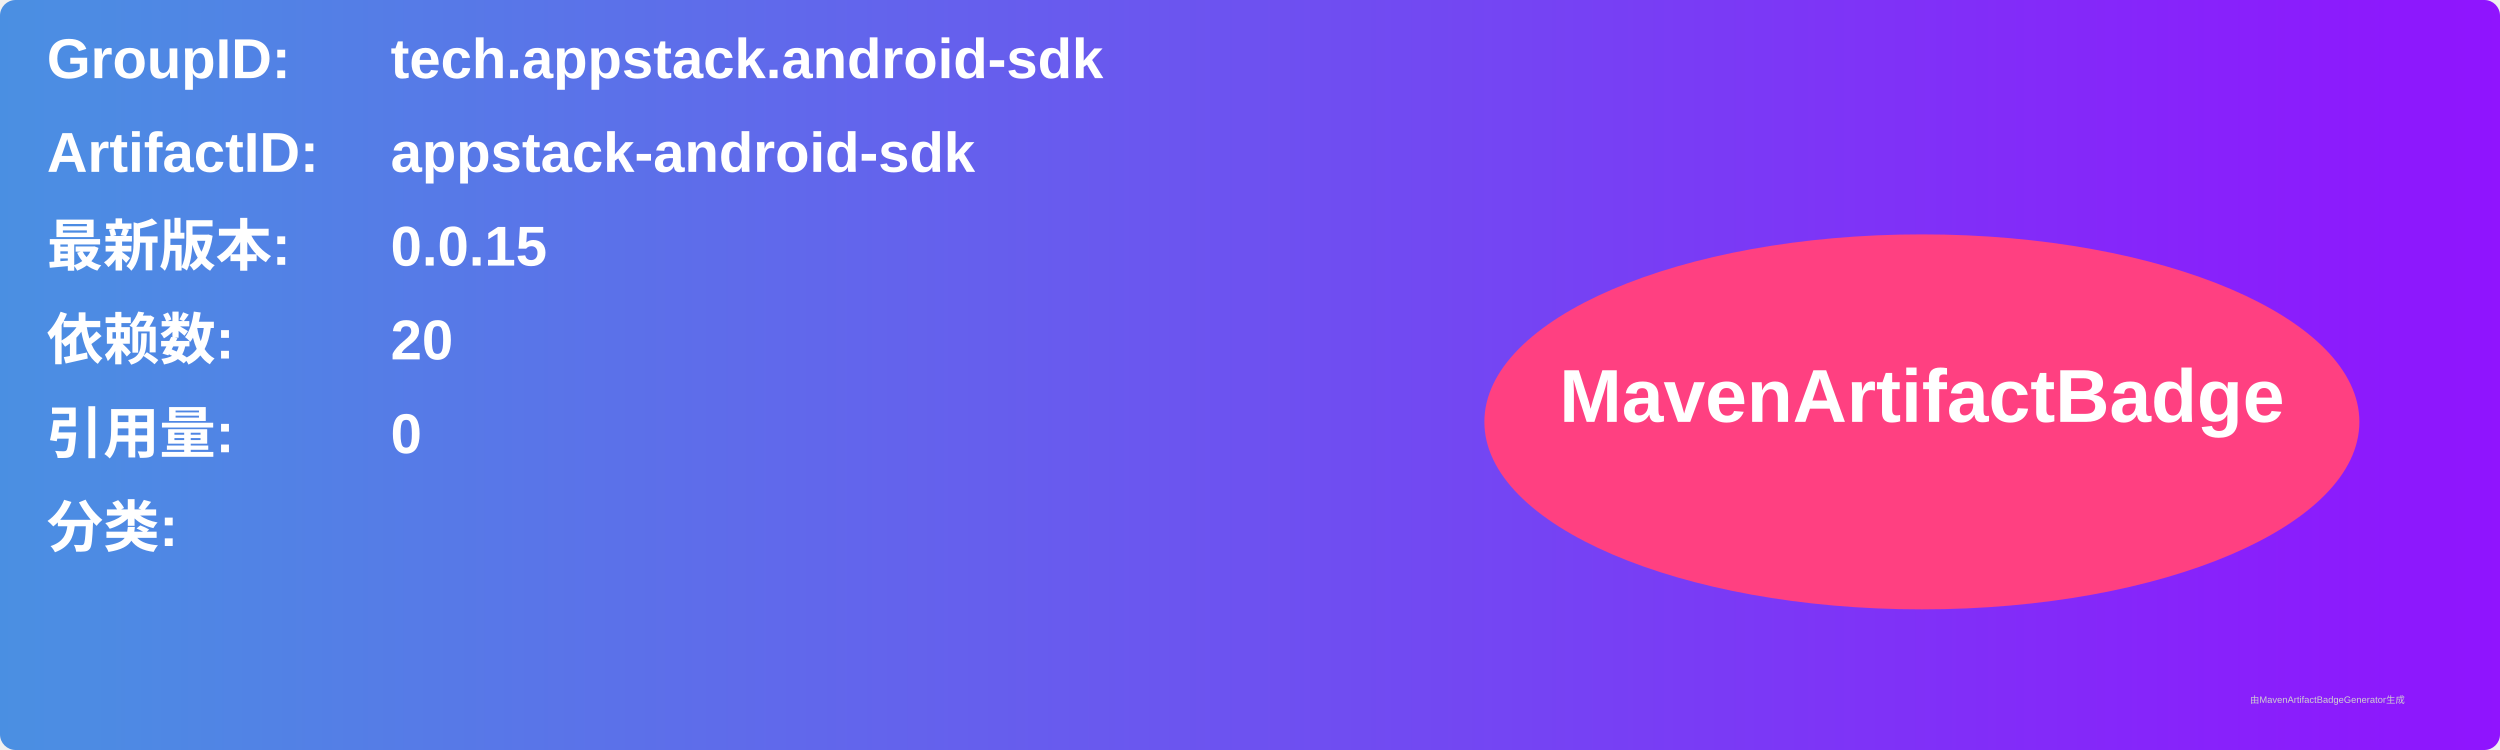
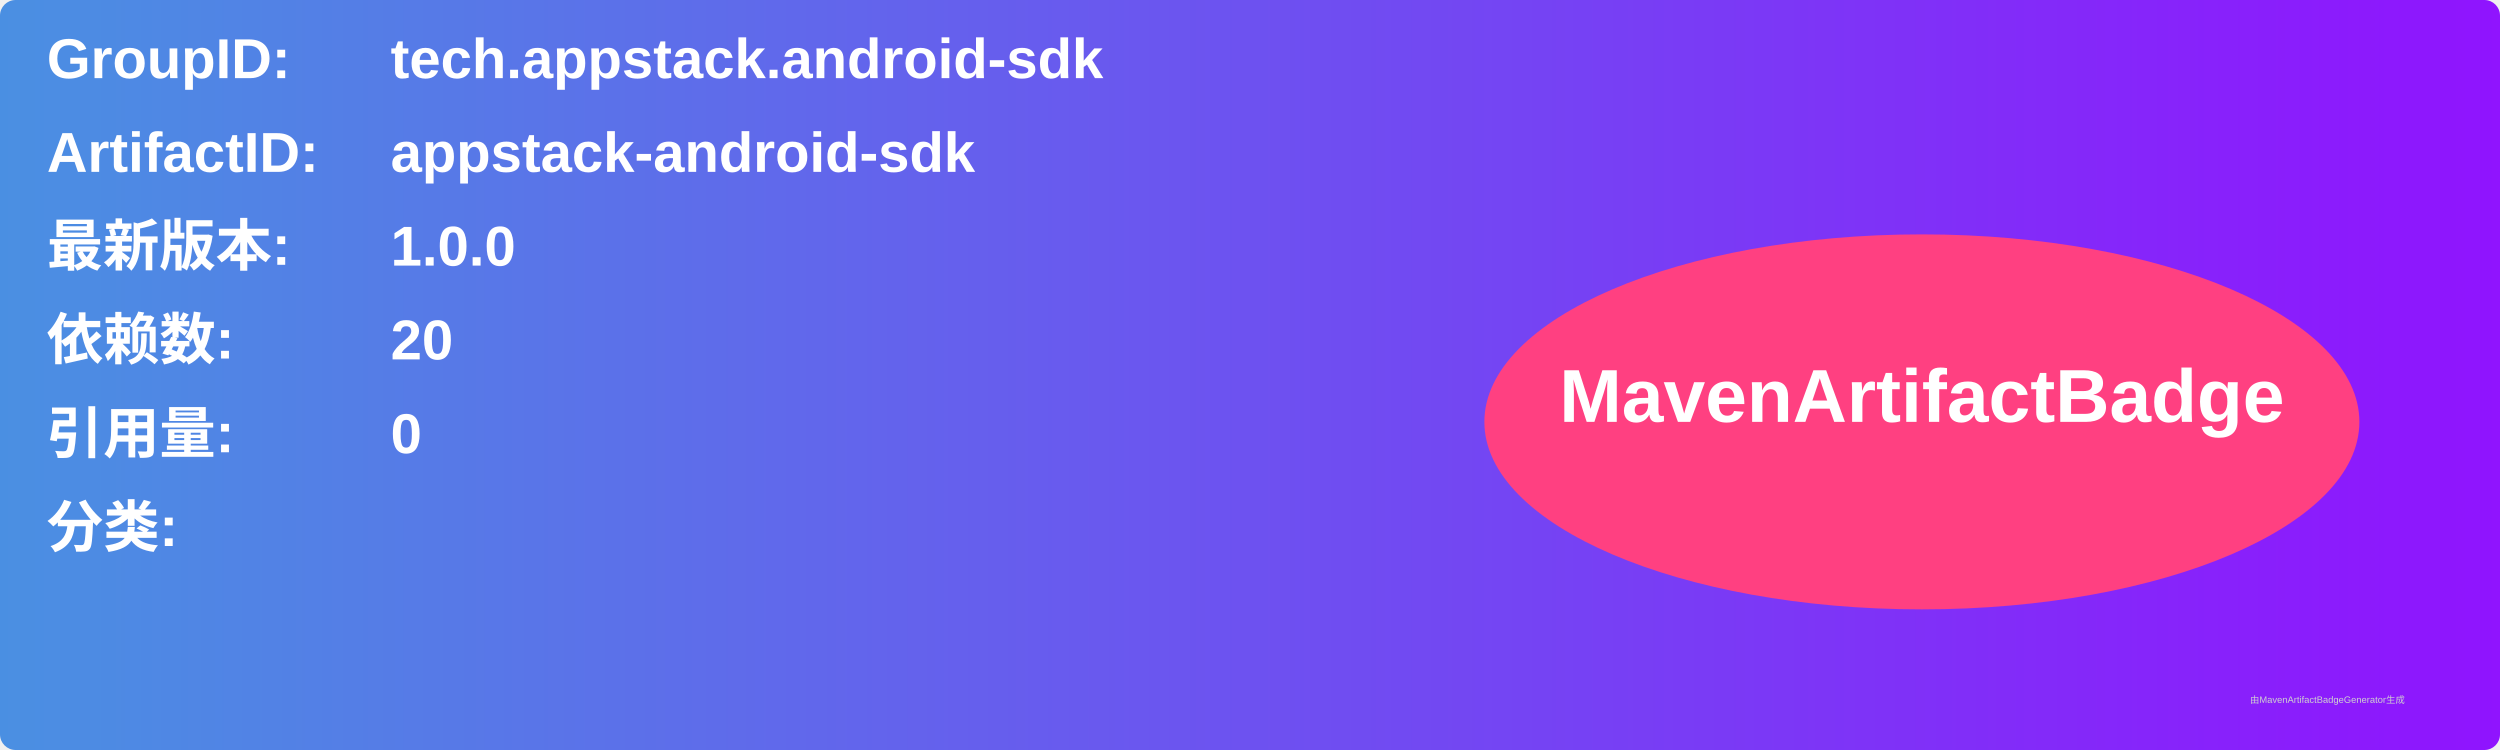
<svg xmlns="http://www.w3.org/2000/svg" width="800" height="240" viewBox="0 0 800 240">
  <linearGradient id="grad" x1="0%" y1="0%" x2="100%" y2="0%">
    <stop offset="0%" stop-color="#4a90e2" />
    <stop offset="100%" stop-color="#9013fe" />
  </linearGradient>
  <rect width="100%" height="100%" rx="5" ry="5" fill="url(#grad)" />
  <g transform="translate(15, 15)">
    <text x="0" y="10" font-family="Arial" font-size="18" fill="white" font-weight="bold" width="260">GroupID:</text>
    <text x="110" y="10" font-family="Arial" font-size="18" fill="white" font-weight="bold" width="460">tech.appstack.android-sdk</text>
    <text x="0" y="40" font-family="Arial" font-size="18" fill="white" font-weight="bold" width="260">ArtifactID:</text>
    <text x="110" y="40" font-family="Arial" font-size="18" fill="white" font-weight="bold" width="460">appstack-android-sdk</text>
    <text x="0" y="70" font-family="Arial" font-size="18" fill="white" font-weight="bold">最新版本:</text>
    <text x="110" y="70" font-family="Arial" font-size="18" fill="white" font-weight="bold">
-       <tspan font-weight="bold">0.0.15</tspan>
+       <tspan font-weight="bold">1.0.0</tspan>
    </text>
    <text x="0" y="100" font-family="Arial" font-size="18" fill="white" font-weight="bold">依赖数: </text>
    <text x="110" y="100" font-family="Arial" font-size="18" fill="white">
      <tspan font-weight="bold">20</tspan>
    </text>
    <text x="0" y="130" font-family="Arial" font-size="18" fill="white" font-weight="bold">引用量: </text>
    <text x="110" y="130" font-family="Arial" font-size="18" fill="white">
      <tspan font-weight="bold">0</tspan>
    </text>
    <text x="0" y="160" font-family="Arial" font-size="18" fill="white" font-weight="bold">分类:</text>
    <text x="10" y="190" font-family="Arial" font-size="10" fill="white">
      <tspan font-weight="bold" />
    </text>
    <ellipse cx="600" cy="120" rx="140" ry="60" fill="#ff4081" />
    <text x="600" y="120" text-anchor="middle" font-family="Arial" font-size="24" fill="white" font-weight="bold">MavenArtifactBadge</text>
  </g>
  <text x="720" y="225" font-family="Arial" font-size="3" fill="#d0d0d0">由MavenArtifactBadgeGenerator生成</text>
</svg>
